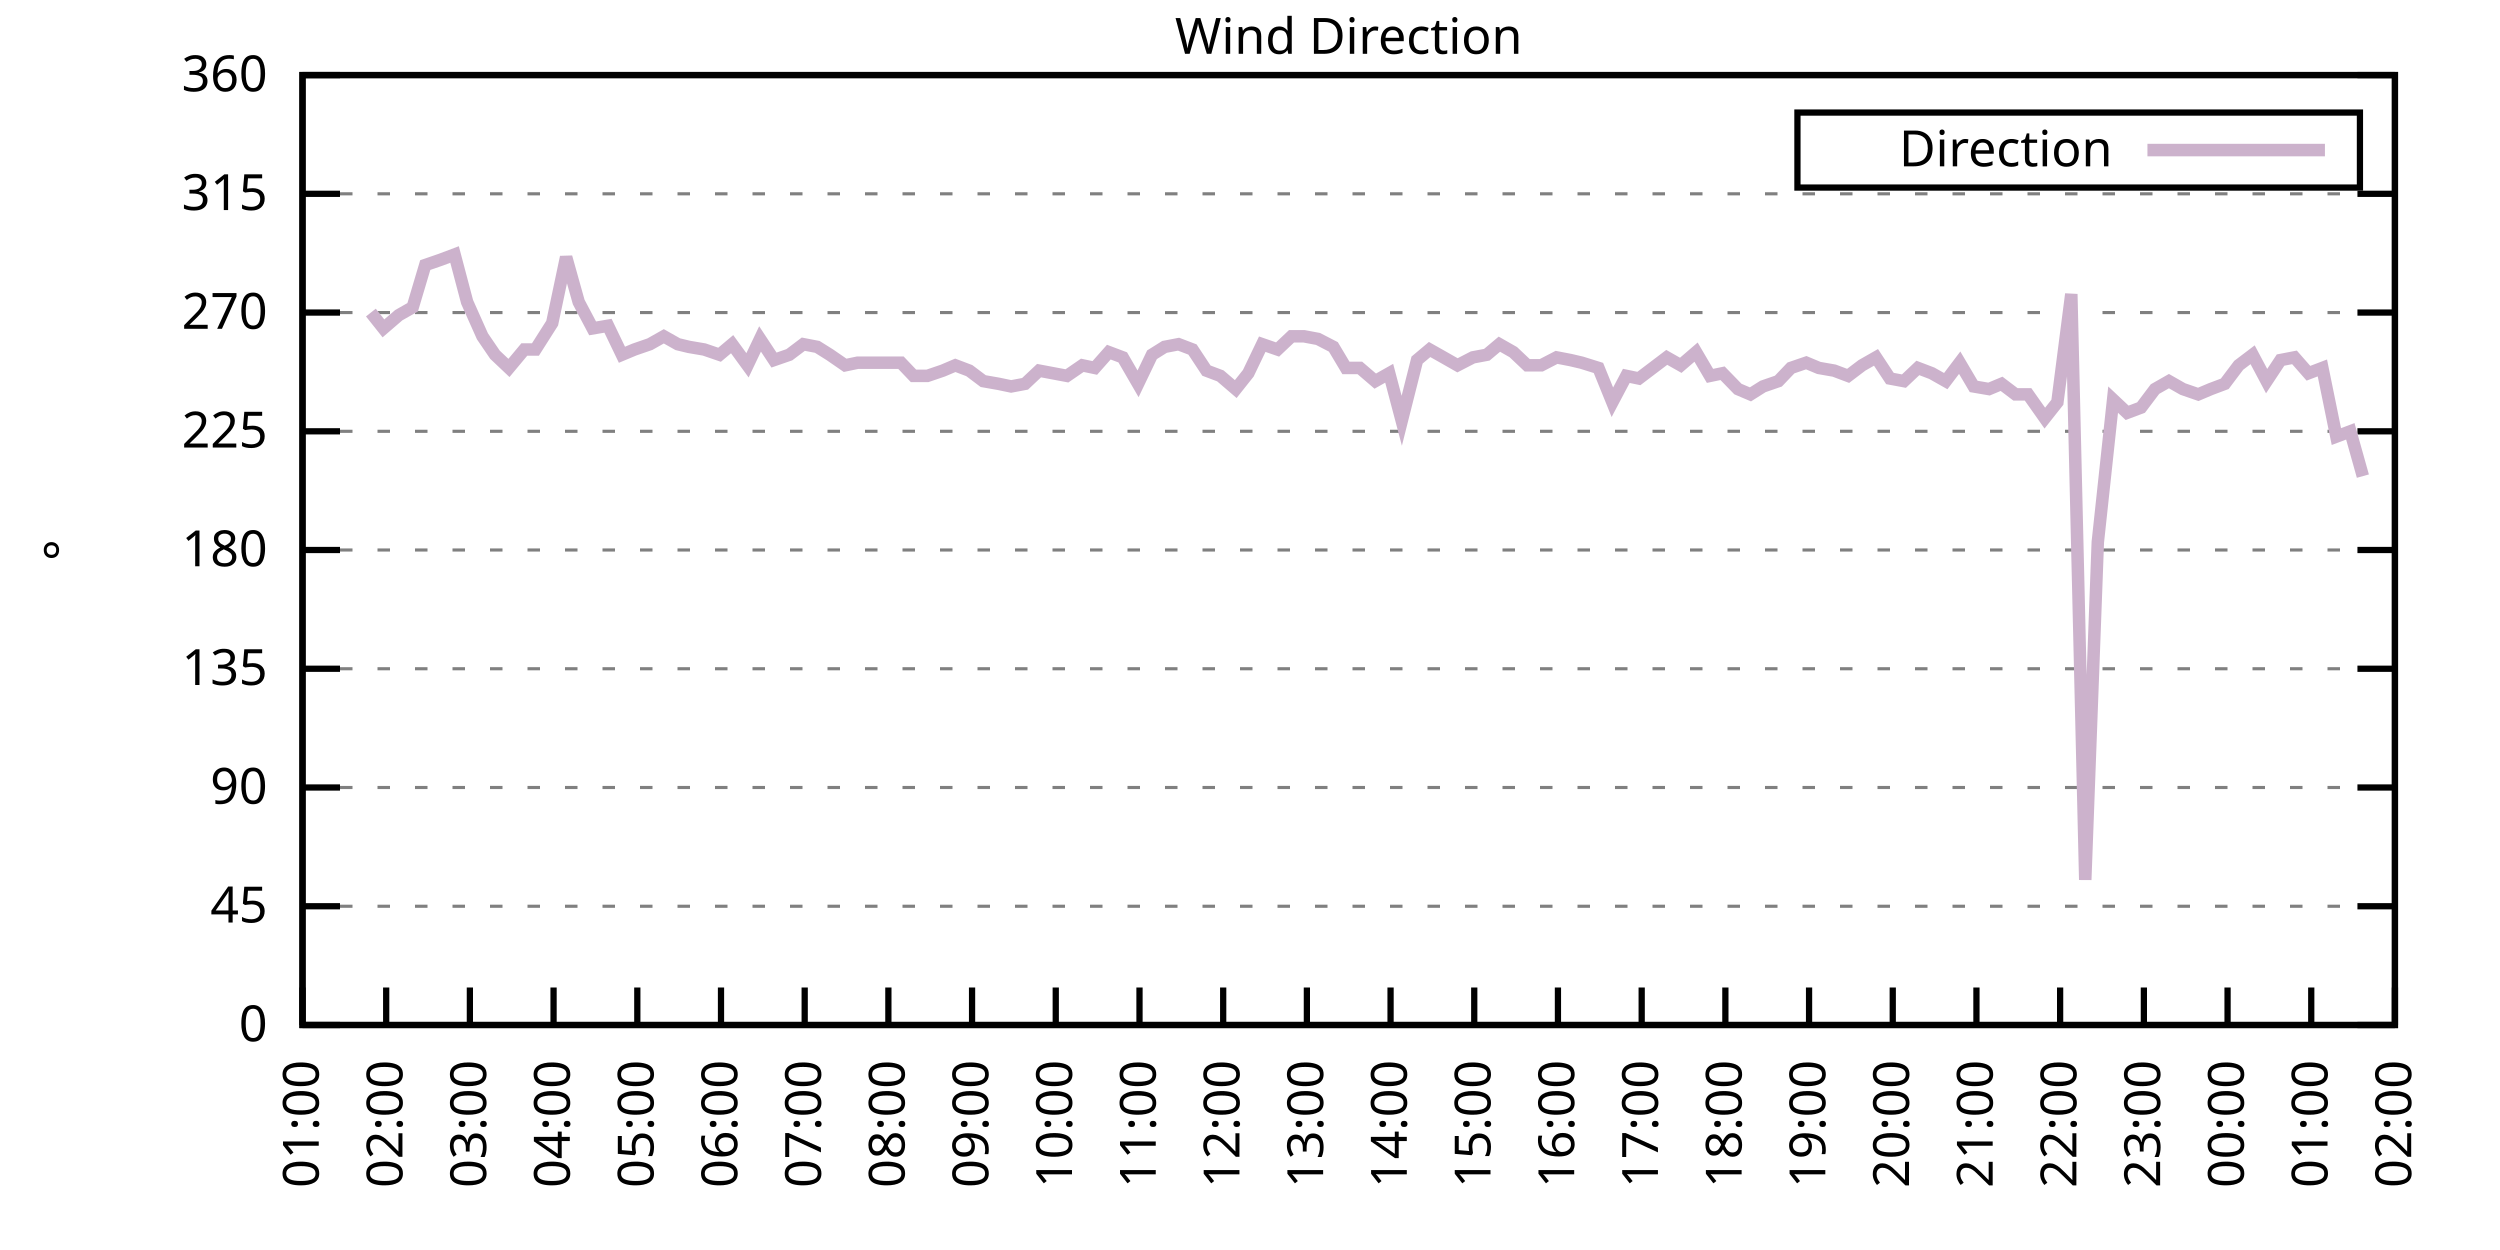
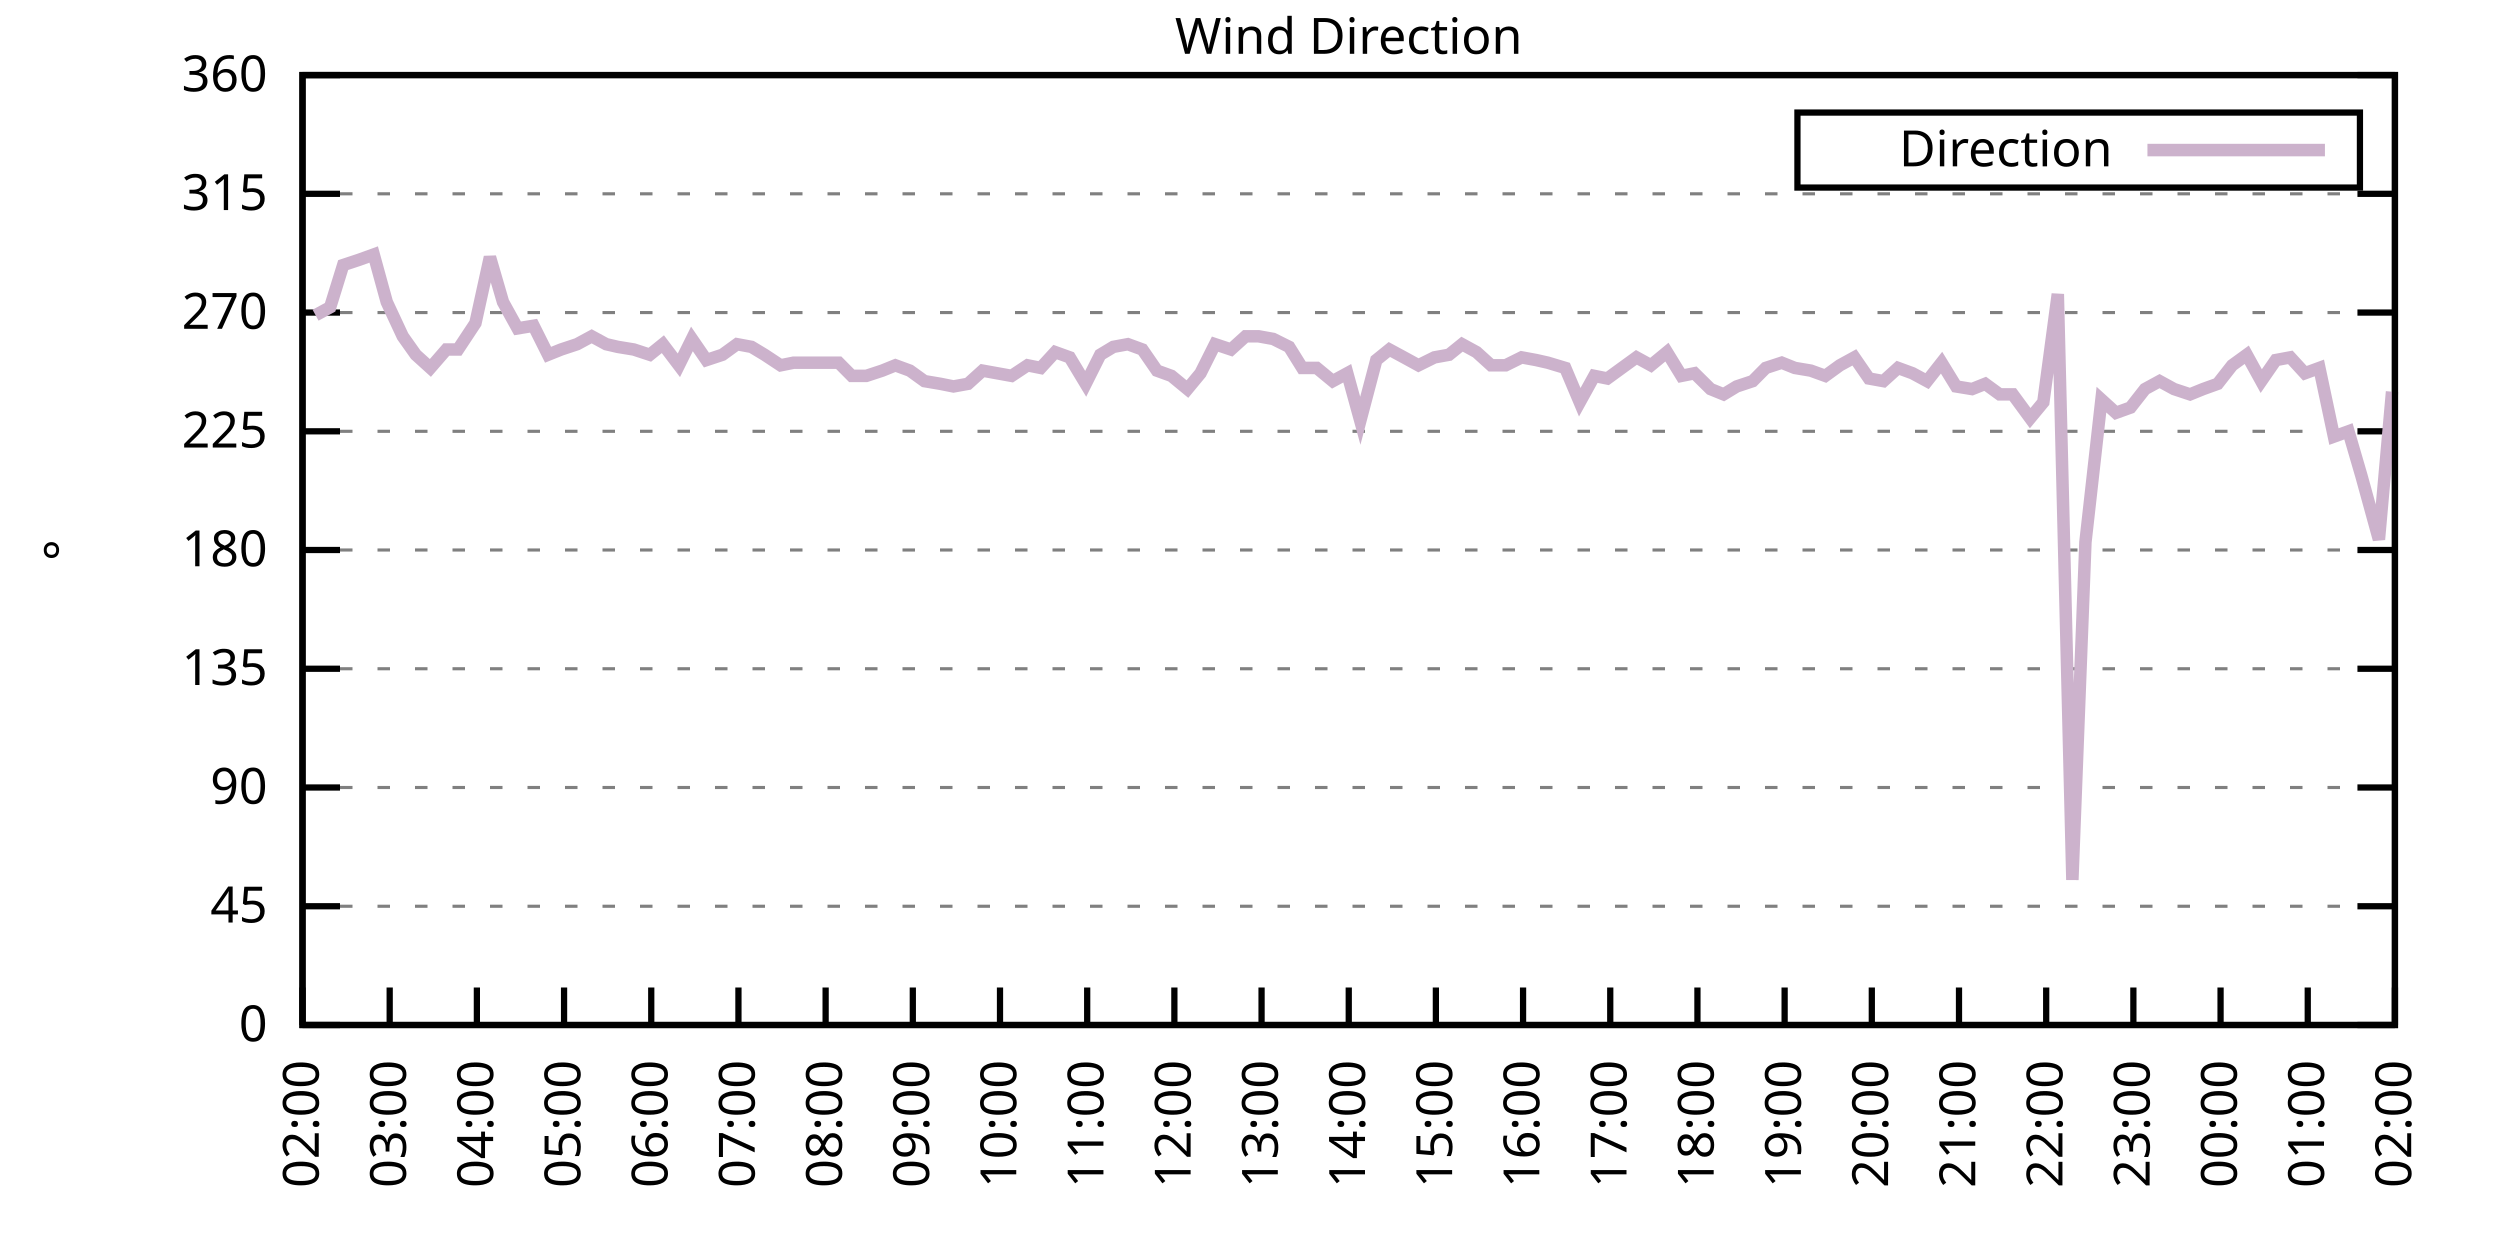
<svg xmlns="http://www.w3.org/2000/svg" xmlns:xlink="http://www.w3.org/1999/xlink" width="400" height="200" viewBox="0 0 400 200">
  <g id="gnuplot_canvas">
    <rect x="0" y="0" width="400" height="200" fill="none" />
    <defs>
      <circle id="gpDot" r="0.5" stroke-width="0.5" stroke="currentColor" />
      <path id="gpPt0" stroke-width="0.333" stroke="currentColor" d="M-1,0 h2 M0,-1 v2" />
      <path id="gpPt1" stroke-width="0.333" stroke="currentColor" d="M-1,-1 L1,1 M1,-1 L-1,1" />
      <path id="gpPt2" stroke-width="0.333" stroke="currentColor" d="M-1,0 L1,0 M0,-1 L0,1 M-1,-1 L1,1 M-1,1 L1,-1" />
      <rect id="gpPt3" stroke-width="0.333" stroke="currentColor" x="-1" y="-1" width="2" height="2" />
      <rect id="gpPt4" stroke-width="0.333" stroke="currentColor" fill="currentColor" x="-1" y="-1" width="2" height="2" />
      <circle id="gpPt5" stroke-width="0.333" stroke="currentColor" cx="0" cy="0" r="1" />
      <use xlink:href="#gpPt5" id="gpPt6" fill="currentColor" stroke="none" />
      <path id="gpPt7" stroke-width="0.333" stroke="currentColor" d="M0,-1.33 L-1.33,0.67 L1.33,0.67 z" />
      <use xlink:href="#gpPt7" id="gpPt8" fill="currentColor" stroke="none" />
      <use xlink:href="#gpPt7" id="gpPt9" stroke="currentColor" transform="rotate(180)" />
      <use xlink:href="#gpPt9" id="gpPt10" fill="currentColor" stroke="none" />
      <use xlink:href="#gpPt3" id="gpPt11" stroke="currentColor" transform="rotate(45)" />
      <use xlink:href="#gpPt11" id="gpPt12" fill="currentColor" stroke="none" />
      <path id="gpPt13" stroke-width="0.333" stroke="currentColor" d="M0,1.330 L1.265,0.411 L0.782,-1.067 L-0.782,-1.076 L-1.265,0.411 z" />
      <use xlink:href="#gpPt13" id="gpPt14" fill="currentColor" stroke="none" />
      <filter id="textbox" filterUnits="objectBoundingBox" x="0" y="0" height="1" width="1">
        <feFlood flood-color="white" flood-opacity="1" result="bgnd" />
        <feComposite in="SourceGraphic" in2="bgnd" operator="atop" />
      </filter>
      <filter id="greybox" filterUnits="objectBoundingBox" x="0" y="0" height="1" width="1">
        <feFlood flood-color="lightgrey" flood-opacity="1" result="grey" />
        <feComposite in="SourceGraphic" in2="grey" operator="atop" />
      </filter>
    </defs>
    <g fill="none" color="white" stroke="currentColor" stroke-width="1.00" stroke-linecap="butt" stroke-linejoin="miter">
</g>
    <g fill="none" color="black" stroke="currentColor" stroke-width="1.00" stroke-linecap="butt" stroke-linejoin="miter">
      <g stroke="none" shape-rendering="crispEdges">
        <polygon fill="rgb(255, 255, 255)" points="48.40,164.00 383.18,164.00 383.18,12.02 48.40,12.02 " />
      </g>
    </g>
    <g fill="none" color="black" stroke="currentColor" stroke-width="1.00" stroke-linecap="butt" stroke-linejoin="miter">
</g>
    <g fill="none" color="black" stroke="black" stroke-width="0.50" stroke-linecap="butt" stroke-linejoin="miter">
</g>
    <g fill="none" color="gray" stroke="currentColor" stroke-width="0.50" stroke-linecap="butt" stroke-linejoin="miter">
      <path stroke="gray" stroke-dasharray="2,4" class="gridline" d="M48.40,164.00 L383.19,164.00  " />
    </g>
    <g fill="none" color="gray" stroke="gray" stroke-width="1.00" stroke-linecap="butt" stroke-linejoin="miter">
</g>
    <g fill="none" color="black" stroke="currentColor" stroke-width="1.00" stroke-linecap="butt" stroke-linejoin="miter">
      <path stroke="black" d="M48.40,164.00 L54.40,164.00 M383.19,164.00 L377.19,164.00  " />
      <g transform="translate(42.80,166.60)" stroke="none" fill="black" font-family="Sans" font-size="8.00" text-anchor="end">
        <text>
          <tspan font-family="Sans"> 0</tspan>
        </text>
      </g>
    </g>
    <g fill="none" color="black" stroke="currentColor" stroke-width="1.00" stroke-linecap="butt" stroke-linejoin="miter">
</g>
    <g fill="none" color="black" stroke="black" stroke-width="0.50" stroke-linecap="butt" stroke-linejoin="miter">
</g>
    <g fill="none" color="gray" stroke="currentColor" stroke-width="0.50" stroke-linecap="butt" stroke-linejoin="miter">
      <path stroke="gray" stroke-dasharray="2,4" class="gridline" d="M48.40,145.00 L383.19,145.00  " />
    </g>
    <g fill="none" color="gray" stroke="gray" stroke-width="1.00" stroke-linecap="butt" stroke-linejoin="miter">
</g>
    <g fill="none" color="black" stroke="currentColor" stroke-width="1.00" stroke-linecap="butt" stroke-linejoin="miter">
      <path stroke="black" d="M48.40,145.00 L54.40,145.00 M383.19,145.00 L377.19,145.00  " />
      <g transform="translate(42.80,147.60)" stroke="none" fill="black" font-family="Sans" font-size="8.00" text-anchor="end">
        <text>
          <tspan font-family="Sans"> 45</tspan>
        </text>
      </g>
    </g>
    <g fill="none" color="black" stroke="currentColor" stroke-width="1.00" stroke-linecap="butt" stroke-linejoin="miter">
</g>
    <g fill="none" color="black" stroke="black" stroke-width="0.50" stroke-linecap="butt" stroke-linejoin="miter">
</g>
    <g fill="none" color="gray" stroke="currentColor" stroke-width="0.50" stroke-linecap="butt" stroke-linejoin="miter">
      <path stroke="gray" stroke-dasharray="2,4" class="gridline" d="M48.40,126.00 L383.19,126.00  " />
    </g>
    <g fill="none" color="gray" stroke="gray" stroke-width="1.00" stroke-linecap="butt" stroke-linejoin="miter">
</g>
    <g fill="none" color="black" stroke="currentColor" stroke-width="1.00" stroke-linecap="butt" stroke-linejoin="miter">
      <path stroke="black" d="M48.40,126.00 L54.40,126.00 M383.19,126.00 L377.19,126.00  " />
      <g transform="translate(42.80,128.60)" stroke="none" fill="black" font-family="Sans" font-size="8.00" text-anchor="end">
        <text>
          <tspan font-family="Sans"> 90</tspan>
        </text>
      </g>
    </g>
    <g fill="none" color="black" stroke="currentColor" stroke-width="1.00" stroke-linecap="butt" stroke-linejoin="miter">
</g>
    <g fill="none" color="black" stroke="black" stroke-width="0.50" stroke-linecap="butt" stroke-linejoin="miter">
</g>
    <g fill="none" color="gray" stroke="currentColor" stroke-width="0.50" stroke-linecap="butt" stroke-linejoin="miter">
      <path stroke="gray" stroke-dasharray="2,4" class="gridline" d="M48.40,107.00 L383.19,107.00  " />
    </g>
    <g fill="none" color="gray" stroke="gray" stroke-width="1.00" stroke-linecap="butt" stroke-linejoin="miter">
</g>
    <g fill="none" color="black" stroke="currentColor" stroke-width="1.00" stroke-linecap="butt" stroke-linejoin="miter">
      <path stroke="black" d="M48.40,107.00 L54.40,107.00 M383.19,107.00 L377.19,107.00  " />
      <g transform="translate(42.80,109.60)" stroke="none" fill="black" font-family="Sans" font-size="8.00" text-anchor="end">
        <text>
          <tspan font-family="Sans"> 135</tspan>
        </text>
      </g>
    </g>
    <g fill="none" color="black" stroke="currentColor" stroke-width="1.00" stroke-linecap="butt" stroke-linejoin="miter">
</g>
    <g fill="none" color="black" stroke="black" stroke-width="0.50" stroke-linecap="butt" stroke-linejoin="miter">
</g>
    <g fill="none" color="gray" stroke="currentColor" stroke-width="0.50" stroke-linecap="butt" stroke-linejoin="miter">
      <path stroke="gray" stroke-dasharray="2,4" class="gridline" d="M48.40,88.00 L383.19,88.00  " />
    </g>
    <g fill="none" color="gray" stroke="gray" stroke-width="1.00" stroke-linecap="butt" stroke-linejoin="miter">
</g>
    <g fill="none" color="black" stroke="currentColor" stroke-width="1.00" stroke-linecap="butt" stroke-linejoin="miter">
      <path stroke="black" d="M48.40,88.00 L54.40,88.00 M383.19,88.00 L377.19,88.00  " />
      <g transform="translate(42.80,90.60)" stroke="none" fill="black" font-family="Sans" font-size="8.00" text-anchor="end">
        <text>
          <tspan font-family="Sans"> 180</tspan>
        </text>
      </g>
    </g>
    <g fill="none" color="black" stroke="currentColor" stroke-width="1.00" stroke-linecap="butt" stroke-linejoin="miter">
</g>
    <g fill="none" color="black" stroke="black" stroke-width="0.50" stroke-linecap="butt" stroke-linejoin="miter">
</g>
    <g fill="none" color="gray" stroke="currentColor" stroke-width="0.50" stroke-linecap="butt" stroke-linejoin="miter">
      <path stroke="gray" stroke-dasharray="2,4" class="gridline" d="M48.40,69.01 L383.19,69.01  " />
    </g>
    <g fill="none" color="gray" stroke="gray" stroke-width="1.00" stroke-linecap="butt" stroke-linejoin="miter">
</g>
    <g fill="none" color="black" stroke="currentColor" stroke-width="1.00" stroke-linecap="butt" stroke-linejoin="miter">
      <path stroke="black" d="M48.40,69.01 L54.40,69.01 M383.19,69.01 L377.19,69.01  " />
      <g transform="translate(42.80,71.61)" stroke="none" fill="black" font-family="Sans" font-size="8.00" text-anchor="end">
        <text>
          <tspan font-family="Sans"> 225</tspan>
        </text>
      </g>
    </g>
    <g fill="none" color="black" stroke="currentColor" stroke-width="1.00" stroke-linecap="butt" stroke-linejoin="miter">
</g>
    <g fill="none" color="black" stroke="black" stroke-width="0.50" stroke-linecap="butt" stroke-linejoin="miter">
</g>
    <g fill="none" color="gray" stroke="currentColor" stroke-width="0.50" stroke-linecap="butt" stroke-linejoin="miter">
      <path stroke="gray" stroke-dasharray="2,4" class="gridline" d="M48.40,50.01 L383.19,50.01  " />
    </g>
    <g fill="none" color="gray" stroke="gray" stroke-width="1.00" stroke-linecap="butt" stroke-linejoin="miter">
</g>
    <g fill="none" color="black" stroke="currentColor" stroke-width="1.00" stroke-linecap="butt" stroke-linejoin="miter">
      <path stroke="black" d="M48.40,50.01 L54.40,50.01 M383.19,50.01 L377.19,50.01  " />
      <g transform="translate(42.80,52.61)" stroke="none" fill="black" font-family="Sans" font-size="8.00" text-anchor="end">
        <text>
          <tspan font-family="Sans"> 270</tspan>
        </text>
      </g>
    </g>
    <g fill="none" color="black" stroke="currentColor" stroke-width="1.00" stroke-linecap="butt" stroke-linejoin="miter">
</g>
    <g fill="none" color="black" stroke="black" stroke-width="0.50" stroke-linecap="butt" stroke-linejoin="miter">
</g>
    <g fill="none" color="gray" stroke="currentColor" stroke-width="0.50" stroke-linecap="butt" stroke-linejoin="miter">
      <path stroke="gray" stroke-dasharray="2,4" class="gridline" d="M48.40,31.01 L383.19,31.01  " />
    </g>
    <g fill="none" color="gray" stroke="gray" stroke-width="1.00" stroke-linecap="butt" stroke-linejoin="miter">
</g>
    <g fill="none" color="black" stroke="currentColor" stroke-width="1.00" stroke-linecap="butt" stroke-linejoin="miter">
      <path stroke="black" d="M48.40,31.01 L54.40,31.01 M383.19,31.01 L377.19,31.01  " />
      <g transform="translate(42.80,33.61)" stroke="none" fill="black" font-family="Sans" font-size="8.00" text-anchor="end">
        <text>
          <tspan font-family="Sans"> 315</tspan>
        </text>
      </g>
    </g>
    <g fill="none" color="black" stroke="currentColor" stroke-width="1.00" stroke-linecap="butt" stroke-linejoin="miter">
</g>
    <g fill="none" color="black" stroke="black" stroke-width="0.50" stroke-linecap="butt" stroke-linejoin="miter">
</g>
    <g fill="none" color="gray" stroke="currentColor" stroke-width="0.50" stroke-linecap="butt" stroke-linejoin="miter">
      <path stroke="gray" stroke-dasharray="2,4" class="gridline" d="M48.40,12.01 L383.19,12.01  " />
    </g>
    <g fill="none" color="gray" stroke="gray" stroke-width="1.00" stroke-linecap="butt" stroke-linejoin="miter">
</g>
    <g fill="none" color="black" stroke="currentColor" stroke-width="1.00" stroke-linecap="butt" stroke-linejoin="miter">
      <path stroke="black" d="M48.40,12.01 L54.40,12.01 M383.19,12.01 L377.19,12.01  " />
      <g transform="translate(42.80,14.61)" stroke="none" fill="black" font-family="Sans" font-size="8.00" text-anchor="end">
        <text>
          <tspan font-family="Sans"> 360</tspan>
        </text>
      </g>
    </g>
    <g fill="none" color="black" stroke="currentColor" stroke-width="1.00" stroke-linecap="butt" stroke-linejoin="miter">
      <path stroke="black" d="M48.40,164.00 L48.40,158.00  " />
      <g transform="translate(51.00,169.60) rotate(270.00)" stroke="none" fill="black" font-family="Sans" font-size="8.00" text-anchor="end">
        <text>
-           <tspan font-family="Sans">01:00</tspan>
-         </text>
-       </g>
-     </g>
-     <g fill="none" color="black" stroke="currentColor" stroke-width="1.00" stroke-linecap="butt" stroke-linejoin="miter">
-       <path stroke="black" d="M61.79,164.00 L61.79,158.00  " />
-       <g transform="translate(64.39,169.60) rotate(270.00)" stroke="none" fill="black" font-family="Sans" font-size="8.00" text-anchor="end">
-         <text>
          <tspan font-family="Sans">02:00</tspan>
        </text>
      </g>
    </g>
    <g fill="none" color="black" stroke="currentColor" stroke-width="1.00" stroke-linecap="butt" stroke-linejoin="miter">
-       <path stroke="black" d="M75.18,164.00 L75.18,158.00  " />
-       <g transform="translate(77.78,169.60) rotate(270.00)" stroke="none" fill="black" font-family="Sans" font-size="8.00" text-anchor="end">
+       <path stroke="black" d="M62.35,164.00 L62.35,158.00  " />
+       <g transform="translate(64.95,169.60) rotate(270.00)" stroke="none" fill="black" font-family="Sans" font-size="8.00" text-anchor="end">
        <text>
          <tspan font-family="Sans">03:00</tspan>
        </text>
      </g>
    </g>
    <g fill="none" color="black" stroke="currentColor" stroke-width="1.00" stroke-linecap="butt" stroke-linejoin="miter">
-       <path stroke="black" d="M88.57,164.00 L88.57,158.00  " />
-       <g transform="translate(91.17,169.60) rotate(270.00)" stroke="none" fill="black" font-family="Sans" font-size="8.00" text-anchor="end">
+       <path stroke="black" d="M76.30,164.00 L76.30,158.00  " />
+       <g transform="translate(78.90,169.60) rotate(270.00)" stroke="none" fill="black" font-family="Sans" font-size="8.00" text-anchor="end">
        <text>
          <tspan font-family="Sans">04:00</tspan>
        </text>
      </g>
    </g>
    <g fill="none" color="black" stroke="currentColor" stroke-width="1.00" stroke-linecap="butt" stroke-linejoin="miter">
-       <path stroke="black" d="M101.97,164.00 L101.97,158.00  " />
-       <g transform="translate(104.57,169.60) rotate(270.00)" stroke="none" fill="black" font-family="Sans" font-size="8.00" text-anchor="end">
+       <path stroke="black" d="M90.25,164.00 L90.25,158.00  " />
+       <g transform="translate(92.85,169.60) rotate(270.00)" stroke="none" fill="black" font-family="Sans" font-size="8.00" text-anchor="end">
        <text>
          <tspan font-family="Sans">05:00</tspan>
        </text>
      </g>
    </g>
    <g fill="none" color="black" stroke="currentColor" stroke-width="1.00" stroke-linecap="butt" stroke-linejoin="miter">
-       <path stroke="black" d="M115.36,164.00 L115.36,158.00  " />
-       <g transform="translate(117.96,169.60) rotate(270.00)" stroke="none" fill="black" font-family="Sans" font-size="8.00" text-anchor="end">
+       <path stroke="black" d="M104.20,164.00 L104.20,158.00  " />
+       <g transform="translate(106.80,169.60) rotate(270.00)" stroke="none" fill="black" font-family="Sans" font-size="8.00" text-anchor="end">
        <text>
          <tspan font-family="Sans">06:00</tspan>
        </text>
      </g>
    </g>
    <g fill="none" color="black" stroke="currentColor" stroke-width="1.00" stroke-linecap="butt" stroke-linejoin="miter">
-       <path stroke="black" d="M128.75,164.00 L128.75,158.00  " />
-       <g transform="translate(131.35,169.60) rotate(270.00)" stroke="none" fill="black" font-family="Sans" font-size="8.00" text-anchor="end">
+       <path stroke="black" d="M118.15,164.00 L118.15,158.00  " />
+       <g transform="translate(120.75,169.60) rotate(270.00)" stroke="none" fill="black" font-family="Sans" font-size="8.00" text-anchor="end">
        <text>
          <tspan font-family="Sans">07:00</tspan>
        </text>
      </g>
    </g>
    <g fill="none" color="black" stroke="currentColor" stroke-width="1.00" stroke-linecap="butt" stroke-linejoin="miter">
-       <path stroke="black" d="M142.14,164.00 L142.14,158.00  " />
-       <g transform="translate(144.74,169.60) rotate(270.00)" stroke="none" fill="black" font-family="Sans" font-size="8.00" text-anchor="end">
+       <path stroke="black" d="M132.10,164.00 L132.10,158.00  " />
+       <g transform="translate(134.70,169.60) rotate(270.00)" stroke="none" fill="black" font-family="Sans" font-size="8.00" text-anchor="end">
        <text>
          <tspan font-family="Sans">08:00</tspan>
        </text>
      </g>
    </g>
    <g fill="none" color="black" stroke="currentColor" stroke-width="1.00" stroke-linecap="butt" stroke-linejoin="miter">
-       <path stroke="black" d="M155.53,164.00 L155.53,158.00  " />
-       <g transform="translate(158.13,169.60) rotate(270.00)" stroke="none" fill="black" font-family="Sans" font-size="8.00" text-anchor="end">
+       <path stroke="black" d="M146.05,164.00 L146.05,158.00  " />
+       <g transform="translate(148.65,169.60) rotate(270.00)" stroke="none" fill="black" font-family="Sans" font-size="8.00" text-anchor="end">
        <text>
          <tspan font-family="Sans">09:00</tspan>
        </text>
      </g>
    </g>
    <g fill="none" color="black" stroke="currentColor" stroke-width="1.00" stroke-linecap="butt" stroke-linejoin="miter">
-       <path stroke="black" d="M168.92,164.00 L168.92,158.00  " />
-       <g transform="translate(171.52,169.60) rotate(270.00)" stroke="none" fill="black" font-family="Sans" font-size="8.00" text-anchor="end">
+       <path stroke="black" d="M160.00,164.00 L160.00,158.00  " />
+       <g transform="translate(162.60,169.60) rotate(270.00)" stroke="none" fill="black" font-family="Sans" font-size="8.00" text-anchor="end">
        <text>
          <tspan font-family="Sans">10:00</tspan>
        </text>
      </g>
    </g>
    <g fill="none" color="black" stroke="currentColor" stroke-width="1.00" stroke-linecap="butt" stroke-linejoin="miter">
-       <path stroke="black" d="M182.32,164.00 L182.32,158.00  " />
-       <g transform="translate(184.92,169.60) rotate(270.00)" stroke="none" fill="black" font-family="Sans" font-size="8.00" text-anchor="end">
+       <path stroke="black" d="M173.95,164.00 L173.95,158.00  " />
+       <g transform="translate(176.55,169.60) rotate(270.00)" stroke="none" fill="black" font-family="Sans" font-size="8.00" text-anchor="end">
        <text>
          <tspan font-family="Sans">11:00</tspan>
        </text>
      </g>
    </g>
    <g fill="none" color="black" stroke="currentColor" stroke-width="1.00" stroke-linecap="butt" stroke-linejoin="miter">
-       <path stroke="black" d="M195.71,164.00 L195.71,158.00  " />
-       <g transform="translate(198.31,169.60) rotate(270.00)" stroke="none" fill="black" font-family="Sans" font-size="8.00" text-anchor="end">
+       <path stroke="black" d="M187.90,164.00 L187.90,158.00  " />
+       <g transform="translate(190.50,169.60) rotate(270.00)" stroke="none" fill="black" font-family="Sans" font-size="8.00" text-anchor="end">
        <text>
          <tspan font-family="Sans">12:00</tspan>
        </text>
      </g>
    </g>
    <g fill="none" color="black" stroke="currentColor" stroke-width="1.00" stroke-linecap="butt" stroke-linejoin="miter">
-       <path stroke="black" d="M209.10,164.00 L209.10,158.00  " />
-       <g transform="translate(211.70,169.60) rotate(270.00)" stroke="none" fill="black" font-family="Sans" font-size="8.00" text-anchor="end">
+       <path stroke="black" d="M201.85,164.00 L201.85,158.00  " />
+       <g transform="translate(204.45,169.60) rotate(270.00)" stroke="none" fill="black" font-family="Sans" font-size="8.00" text-anchor="end">
        <text>
          <tspan font-family="Sans">13:00</tspan>
        </text>
      </g>
    </g>
    <g fill="none" color="black" stroke="currentColor" stroke-width="1.00" stroke-linecap="butt" stroke-linejoin="miter">
-       <path stroke="black" d="M222.49,164.00 L222.49,158.00  " />
-       <g transform="translate(225.09,169.60) rotate(270.00)" stroke="none" fill="black" font-family="Sans" font-size="8.00" text-anchor="end">
+       <path stroke="black" d="M215.80,164.00 L215.80,158.00  " />
+       <g transform="translate(218.40,169.60) rotate(270.00)" stroke="none" fill="black" font-family="Sans" font-size="8.00" text-anchor="end">
        <text>
          <tspan font-family="Sans">14:00</tspan>
        </text>
      </g>
    </g>
    <g fill="none" color="black" stroke="currentColor" stroke-width="1.00" stroke-linecap="butt" stroke-linejoin="miter">
-       <path stroke="black" d="M235.88,164.00 L235.88,158.00  " />
-       <g transform="translate(238.48,169.60) rotate(270.00)" stroke="none" fill="black" font-family="Sans" font-size="8.00" text-anchor="end">
+       <path stroke="black" d="M229.74,164.00 L229.74,158.00  " />
+       <g transform="translate(232.34,169.60) rotate(270.00)" stroke="none" fill="black" font-family="Sans" font-size="8.00" text-anchor="end">
        <text>
          <tspan font-family="Sans">15:00</tspan>
        </text>
      </g>
    </g>
    <g fill="none" color="black" stroke="currentColor" stroke-width="1.00" stroke-linecap="butt" stroke-linejoin="miter">
-       <path stroke="black" d="M249.27,164.00 L249.27,158.00  " />
-       <g transform="translate(251.87,169.60) rotate(270.00)" stroke="none" fill="black" font-family="Sans" font-size="8.00" text-anchor="end">
+       <path stroke="black" d="M243.69,164.00 L243.69,158.00  " />
+       <g transform="translate(246.29,169.60) rotate(270.00)" stroke="none" fill="black" font-family="Sans" font-size="8.00" text-anchor="end">
        <text>
          <tspan font-family="Sans">16:00</tspan>
        </text>
      </g>
    </g>
    <g fill="none" color="black" stroke="currentColor" stroke-width="1.00" stroke-linecap="butt" stroke-linejoin="miter">
-       <path stroke="black" d="M262.67,164.00 L262.67,158.00  " />
-       <g transform="translate(265.27,169.60) rotate(270.00)" stroke="none" fill="black" font-family="Sans" font-size="8.00" text-anchor="end">
+       <path stroke="black" d="M257.64,164.00 L257.64,158.00  " />
+       <g transform="translate(260.24,169.60) rotate(270.00)" stroke="none" fill="black" font-family="Sans" font-size="8.00" text-anchor="end">
        <text>
          <tspan font-family="Sans">17:00</tspan>
        </text>
      </g>
    </g>
    <g fill="none" color="black" stroke="currentColor" stroke-width="1.00" stroke-linecap="butt" stroke-linejoin="miter">
-       <path stroke="black" d="M276.06,164.00 L276.06,158.00  " />
-       <g transform="translate(278.66,169.60) rotate(270.00)" stroke="none" fill="black" font-family="Sans" font-size="8.00" text-anchor="end">
+       <path stroke="black" d="M271.59,164.00 L271.59,158.00  " />
+       <g transform="translate(274.19,169.60) rotate(270.00)" stroke="none" fill="black" font-family="Sans" font-size="8.00" text-anchor="end">
        <text>
          <tspan font-family="Sans">18:00</tspan>
        </text>
      </g>
    </g>
    <g fill="none" color="black" stroke="currentColor" stroke-width="1.00" stroke-linecap="butt" stroke-linejoin="miter">
-       <path stroke="black" d="M289.45,164.00 L289.45,158.00  " />
-       <g transform="translate(292.05,169.60) rotate(270.00)" stroke="none" fill="black" font-family="Sans" font-size="8.00" text-anchor="end">
+       <path stroke="black" d="M285.54,164.00 L285.54,158.00  " />
+       <g transform="translate(288.14,169.60) rotate(270.00)" stroke="none" fill="black" font-family="Sans" font-size="8.00" text-anchor="end">
        <text>
          <tspan font-family="Sans">19:00</tspan>
        </text>
      </g>
    </g>
    <g fill="none" color="black" stroke="currentColor" stroke-width="1.00" stroke-linecap="butt" stroke-linejoin="miter">
-       <path stroke="black" d="M302.84,164.00 L302.84,158.00  " />
-       <g transform="translate(305.44,169.60) rotate(270.00)" stroke="none" fill="black" font-family="Sans" font-size="8.00" text-anchor="end">
+       <path stroke="black" d="M299.49,164.00 L299.49,158.00  " />
+       <g transform="translate(302.09,169.60) rotate(270.00)" stroke="none" fill="black" font-family="Sans" font-size="8.00" text-anchor="end">
        <text>
          <tspan font-family="Sans">20:00</tspan>
        </text>
      </g>
    </g>
    <g fill="none" color="black" stroke="currentColor" stroke-width="1.00" stroke-linecap="butt" stroke-linejoin="miter">
-       <path stroke="black" d="M316.23,164.00 L316.23,158.00  " />
-       <g transform="translate(318.83,169.60) rotate(270.00)" stroke="none" fill="black" font-family="Sans" font-size="8.00" text-anchor="end">
+       <path stroke="black" d="M313.44,164.00 L313.44,158.00  " />
+       <g transform="translate(316.04,169.60) rotate(270.00)" stroke="none" fill="black" font-family="Sans" font-size="8.00" text-anchor="end">
        <text>
          <tspan font-family="Sans">21:00</tspan>
        </text>
      </g>
    </g>
    <g fill="none" color="black" stroke="currentColor" stroke-width="1.00" stroke-linecap="butt" stroke-linejoin="miter">
-       <path stroke="black" d="M329.62,164.00 L329.62,158.00  " />
-       <g transform="translate(332.22,169.60) rotate(270.00)" stroke="none" fill="black" font-family="Sans" font-size="8.00" text-anchor="end">
+       <path stroke="black" d="M327.39,164.00 L327.39,158.00  " />
+       <g transform="translate(329.99,169.60) rotate(270.00)" stroke="none" fill="black" font-family="Sans" font-size="8.00" text-anchor="end">
        <text>
          <tspan font-family="Sans">22:00</tspan>
        </text>
      </g>
    </g>
    <g fill="none" color="black" stroke="currentColor" stroke-width="1.00" stroke-linecap="butt" stroke-linejoin="miter">
-       <path stroke="black" d="M343.02,164.00 L343.02,158.00  " />
-       <g transform="translate(345.62,169.60) rotate(270.00)" stroke="none" fill="black" font-family="Sans" font-size="8.00" text-anchor="end">
+       <path stroke="black" d="M341.34,164.00 L341.34,158.00  " />
+       <g transform="translate(343.94,169.60) rotate(270.00)" stroke="none" fill="black" font-family="Sans" font-size="8.00" text-anchor="end">
        <text>
          <tspan font-family="Sans">23:00</tspan>
        </text>
      </g>
    </g>
    <g fill="none" color="black" stroke="currentColor" stroke-width="1.00" stroke-linecap="butt" stroke-linejoin="miter">
-       <path stroke="black" d="M356.41,164.00 L356.41,158.00  " />
-       <g transform="translate(359.01,169.60) rotate(270.00)" stroke="none" fill="black" font-family="Sans" font-size="8.00" text-anchor="end">
+       <path stroke="black" d="M355.29,164.00 L355.29,158.00  " />
+       <g transform="translate(357.89,169.60) rotate(270.00)" stroke="none" fill="black" font-family="Sans" font-size="8.00" text-anchor="end">
        <text>
          <tspan font-family="Sans">00:00</tspan>
        </text>
      </g>
    </g>
    <g fill="none" color="black" stroke="currentColor" stroke-width="1.00" stroke-linecap="butt" stroke-linejoin="miter">
-       <path stroke="black" d="M369.80,164.00 L369.80,158.00  " />
-       <g transform="translate(372.40,169.60) rotate(270.00)" stroke="none" fill="black" font-family="Sans" font-size="8.00" text-anchor="end">
+       <path stroke="black" d="M369.24,164.00 L369.24,158.00  " />
+       <g transform="translate(371.84,169.60) rotate(270.00)" stroke="none" fill="black" font-family="Sans" font-size="8.00" text-anchor="end">
        <text>
          <tspan font-family="Sans">01:00</tspan>
        </text>
      </g>
    </g>
    <g fill="none" color="black" stroke="currentColor" stroke-width="1.00" stroke-linecap="butt" stroke-linejoin="miter">
      <path stroke="black" d="M383.19,164.00 L383.19,158.00  " />
      <g transform="translate(385.79,169.60) rotate(270.00)" stroke="none" fill="black" font-family="Sans" font-size="8.00" text-anchor="end">
        <text>
          <tspan font-family="Sans">02:00</tspan>
        </text>
      </g>
    </g>
    <g fill="none" color="black" stroke="currentColor" stroke-width="1.00" stroke-linecap="butt" stroke-linejoin="miter">
</g>
    <g fill="none" color="black" stroke="currentColor" stroke-width="1.00" stroke-linecap="butt" stroke-linejoin="miter">
      <path stroke="black" d="M48.40,12.01 L48.40,164.00 L383.19,164.00 L383.19,12.01 L48.40,12.01 Z  " />
    </g>
    <g fill="none" color="black" stroke="currentColor" stroke-width="1.00" stroke-linecap="butt" stroke-linejoin="miter">
</g>
    <g fill="none" color="black" stroke="currentColor" stroke-width="1.00" stroke-linecap="butt" stroke-linejoin="miter">
      <path stroke="black" d="M287.59,30.01 L287.59,18.01 L377.59,18.01 L377.59,30.01 L287.59,30.01 Z  " />
    </g>
    <g id="Wind_direction_plot_1">
      <g fill="none" color="white" stroke="black" stroke-width="2.00" stroke-linecap="butt" stroke-linejoin="miter">
</g>
      <g fill="none" color="black" stroke="currentColor" stroke-width="2.00" stroke-linecap="butt" stroke-linejoin="miter">
        <g transform="translate(337.99,26.61)" stroke="none" fill="black" font-family="Sans" font-size="8.00" text-anchor="end">
          <text>
            <tspan font-family="Sans">Direction</tspan>
          </text>
        </g>
      </g>
      <g fill="none" color="black" stroke="currentColor" stroke-width="2.00" stroke-linecap="butt" stroke-linejoin="miter">
-         <path stroke="rgb(204, 178, 204)" d="M343.59,24.01 L371.99,24.01 M59.34,50.01 L61.35,52.54 L63.80,50.43 L66.03,49.16 L68.04,42.41 L70.50,41.56   L72.73,40.72 L74.74,48.32 L77.19,53.81 L79.20,56.76 L81.43,58.87 L83.89,55.92 L85.67,55.92 L88.35,51.70   L90.58,41.14 L92.59,48.32 L94.82,52.54 L97.28,52.12 L99.51,56.76 L101.52,55.92 L103.98,55.07 L106.21,53.81   L108.44,55.07 L110.22,55.50 L112.68,55.92 L115.13,56.76 L117.14,55.07 L119.60,58.45 L121.61,54.23 L123.84,57.61   L126.29,56.76 L128.53,55.07 L130.76,55.50 L132.77,56.76 L135.22,58.45 L137.23,58.03 L139.69,58.03 L141.92,58.03   L144.15,58.03 L146.16,60.14 L148.39,60.14 L150.85,59.30 L152.85,58.45 L155.09,59.30 L157.32,60.98 L159.77,61.41   L161.78,61.83 L164.01,61.41 L166.25,59.30 L168.48,59.72 L170.71,60.14 L173.17,58.45 L175.17,58.87 L177.41,56.34   L179.64,57.18 L182.09,61.41 L184.32,56.76 L186.33,55.50 L188.57,55.07 L190.80,55.92 L193.03,59.30 L195.26,60.14   L197.72,62.25 L199.73,59.72 L201.96,55.07 L204.41,55.92 L206.64,53.81 L208.65,53.81 L210.88,54.23 L213.34,55.50   L215.35,58.87 L217.58,58.87 L220.04,60.98 L222.27,59.72 L224.28,67.32 L226.73,57.61 L228.74,55.92 L230.97,57.18   L233.20,58.45 L235.66,57.18 L237.89,56.76 L239.90,55.07 L242.13,56.34 L244.36,58.45 L246.60,58.45 L249.05,57.18   L251.28,57.61 L253.07,58.03 L255.75,58.87 L257.98,64.36 L260.21,60.14 L262.22,60.56 L264.45,58.87 L266.68,57.18   L268.92,58.45 L271.37,56.34 L273.60,60.14 L275.61,59.72 L278.07,62.25 L280.07,63.10 L282.08,61.83 L284.54,60.98   L286.55,58.87 L289.00,58.03 L291.01,58.87 L293.47,59.30 L295.70,60.14 L297.93,58.45 L300.16,57.18 L302.39,60.56   L304.63,60.98 L306.86,58.87 L309.09,59.72 L311.32,60.98 L313.55,58.03 L315.79,61.83 L318.24,62.25 L320.25,61.41   L322.48,63.10 L324.49,63.10 L327.17,66.90 L329.18,64.36 L331.41,47.05 L333.64,140.78 L335.65,86.74 L338.10,63.94   L340.34,66.05 L342.57,65.21 L344.80,62.25 L347.03,60.98 L349.26,62.25 L351.72,63.10 L353.73,62.25 L355.96,61.41   L358.19,58.45 L360.42,56.76 L362.66,60.98 L364.89,57.61 L367.12,57.18 L369.35,59.72 L371.58,58.87 L373.82,69.85   L376.05,69.01 L378.06,76.18  " />
+         <path stroke="rgb(204, 178, 204)" d="M343.59,24.01 L371.99,24.01 M50.49,50.43 L52.82,49.16 L54.91,42.41 L57.47,41.56 L59.79,40.72 L61.88,48.32   L64.44,53.81 L66.53,56.76 L68.86,58.87 L71.42,55.92 L73.28,55.92 L76.07,51.70 L78.39,41.14 L80.48,48.32   L82.81,52.54 L85.37,52.12 L87.69,56.76 L89.78,55.92 L92.34,55.07 L94.67,53.81 L96.99,55.07 L98.85,55.50   L101.41,55.92 L103.97,56.76 L106.06,55.07 L108.62,58.45 L110.71,54.23 L113.03,57.61 L115.59,56.76 L117.92,55.07   L120.24,55.50 L122.33,56.76 L124.89,58.45 L126.98,58.03 L129.54,58.03 L131.87,58.03 L134.19,58.03 L136.28,60.14   L138.61,60.14 L141.16,59.30 L143.26,58.45 L145.58,59.30 L147.91,60.98 L150.46,61.41 L152.56,61.83 L154.88,61.41   L157.21,59.30 L159.53,59.72 L161.86,60.14 L164.41,58.45 L166.51,58.87 L168.83,56.34 L171.16,57.18 L173.71,61.41   L176.04,56.76 L178.13,55.50 L180.46,55.07 L182.78,55.92 L185.11,59.30 L187.43,60.14 L189.99,62.25 L192.08,59.72   L194.41,55.07 L196.96,55.92 L199.29,53.81 L201.38,53.81 L203.71,54.23 L206.26,55.50 L208.36,58.87 L210.68,58.87   L213.24,60.98 L215.56,59.72 L217.65,67.32 L220.21,57.61 L222.30,55.92 L224.63,57.18 L226.95,58.45 L229.51,57.18   L231.84,56.76 L233.93,55.07 L236.25,56.34 L238.58,58.45 L240.90,58.45 L243.46,57.18 L245.79,57.61 L247.65,58.03   L250.44,58.87 L252.76,64.36 L255.09,60.14 L257.18,60.56 L259.50,58.87 L261.83,57.18 L264.15,58.45 L266.71,56.34   L269.04,60.14 L271.13,59.72 L273.69,62.25 L275.78,63.10 L277.87,61.83 L280.43,60.98 L282.52,58.87 L285.08,58.03   L287.17,58.87 L289.73,59.30 L292.05,60.14 L294.38,58.45 L296.70,57.18 L299.03,60.56 L301.35,60.98 L303.68,58.87   L306.00,59.72 L308.33,60.98 L310.65,58.03 L312.98,61.83 L315.53,62.25 L317.63,61.41 L319.95,63.10 L322.04,63.10   L324.83,66.90 L326.93,64.36 L329.25,47.05 L331.58,140.78 L333.67,86.74 L336.23,63.94 L338.55,66.05 L340.88,65.21   L343.20,62.25 L345.53,60.98 L347.85,62.25 L350.41,63.10 L352.50,62.25 L354.83,61.41 L357.15,58.45 L359.48,56.76   L361.80,60.98 L364.13,57.61 L366.45,57.18 L368.78,59.72 L371.10,58.87 L373.43,69.85 L375.75,69.01 L377.84,76.18   L380.63,86.32 L382.73,62.67  " />
      </g>
    </g>
    <g fill="none" color="black" stroke="currentColor" stroke-width="2.00" stroke-linecap="butt" stroke-linejoin="miter">
</g>
    <g fill="none" color="black" stroke="black" stroke-width="1.00" stroke-linecap="butt" stroke-linejoin="miter">
</g>
    <g fill="none" color="black" stroke="currentColor" stroke-width="1.00" stroke-linecap="butt" stroke-linejoin="miter">
      <path stroke="black" d="M48.40,12.01 L48.40,164.00 L383.19,164.00 L383.19,12.01 L48.40,12.01 Z  " />
      <g transform="translate(12.80,88.01) rotate(270.00)" stroke="none" fill="black" font-family="Sans" font-size="8.00" text-anchor="middle">
        <text>
          <tspan font-family="Sans">°</tspan>
        </text>
      </g>
    </g>
    <g fill="none" color="black" stroke="currentColor" stroke-width="1.00" stroke-linecap="butt" stroke-linejoin="miter">
</g>
    <g fill="none" color="black" stroke="currentColor" stroke-width="1.00" stroke-linecap="butt" stroke-linejoin="miter">
      <g transform="translate(215.79,8.61)" stroke="none" fill="black" font-family="Sans" font-size="8.00" text-anchor="middle">
        <text>
          <tspan font-family="Sans">Wind Direction</tspan>
        </text>
      </g>
    </g>
    <g fill="none" color="black" stroke="currentColor" stroke-width="1.00" stroke-linecap="butt" stroke-linejoin="miter">
</g>
  </g>
</svg>
